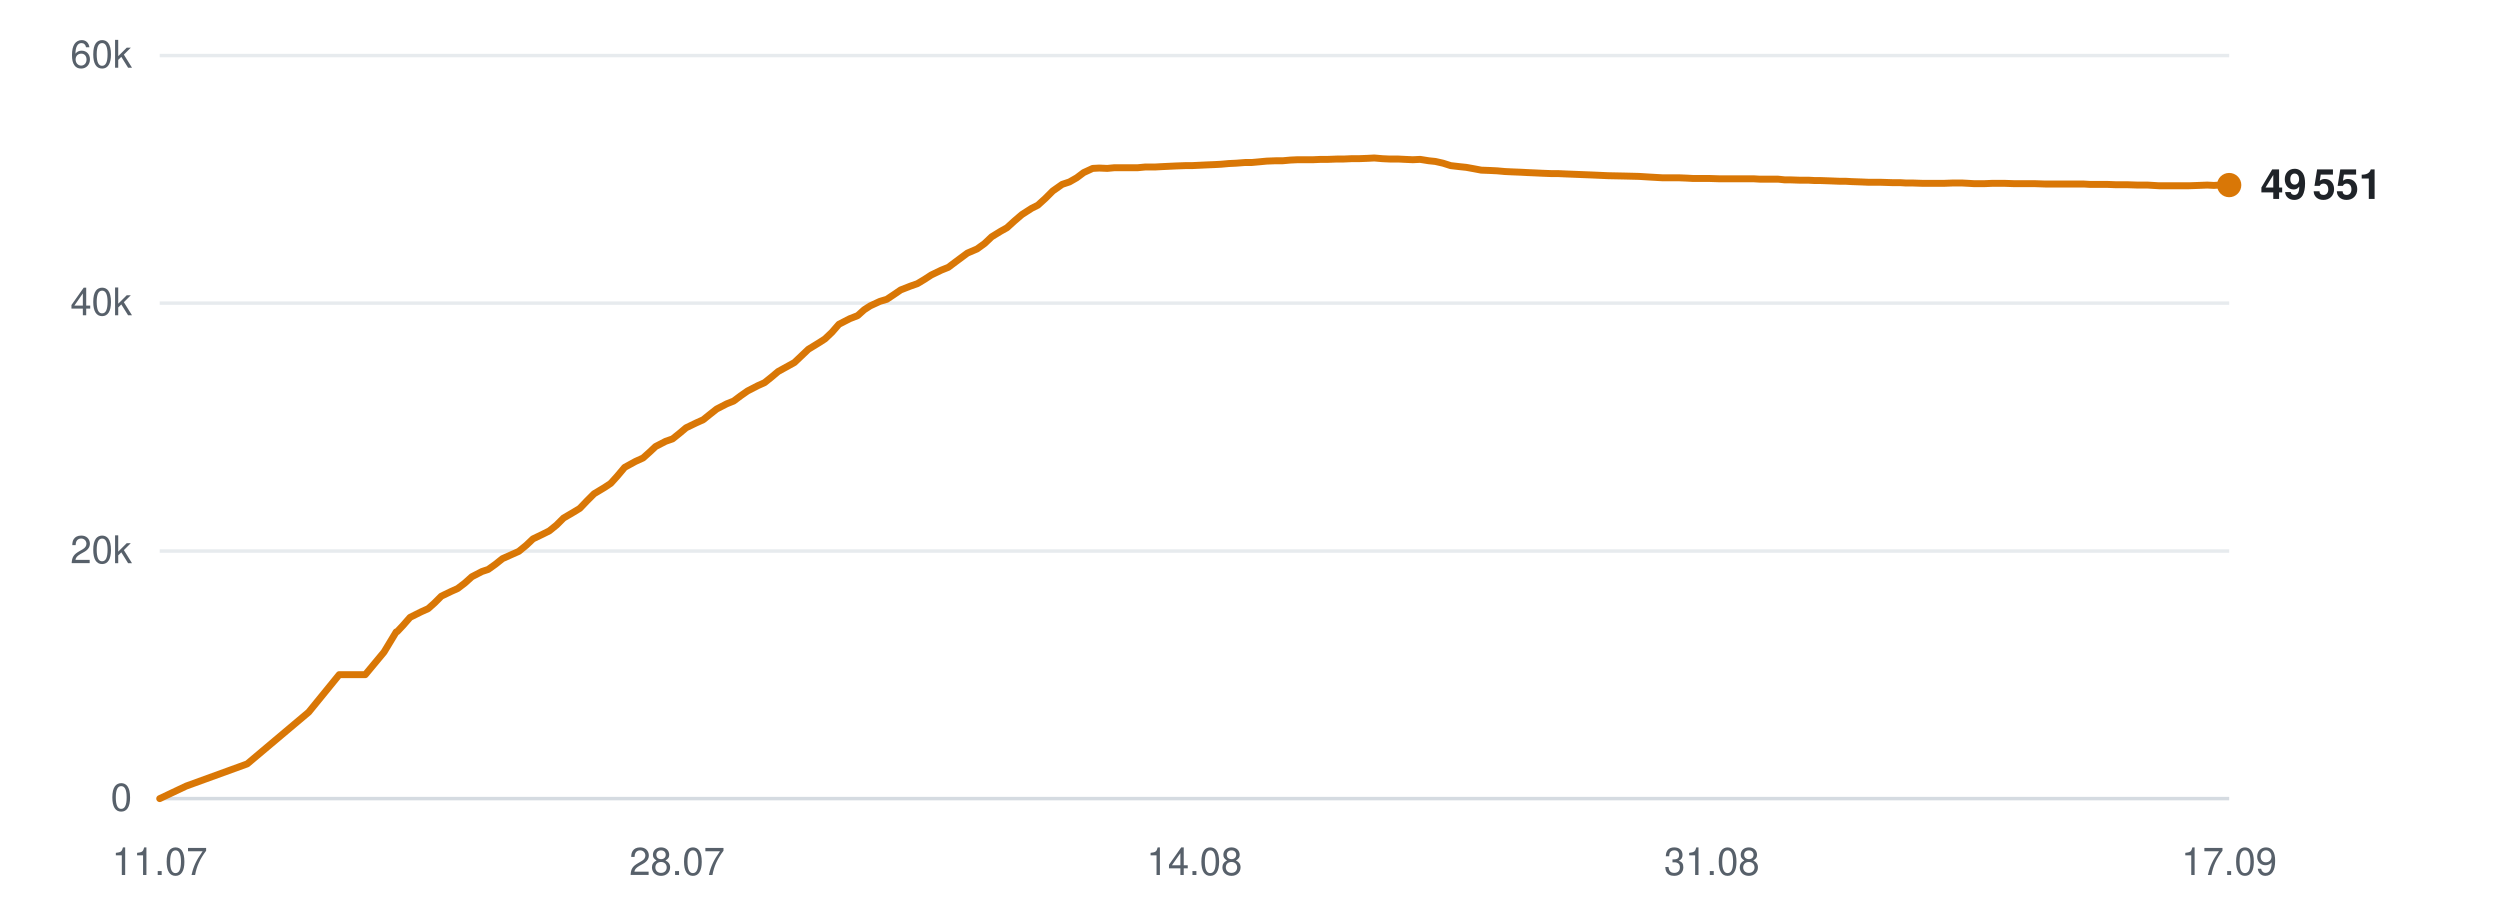
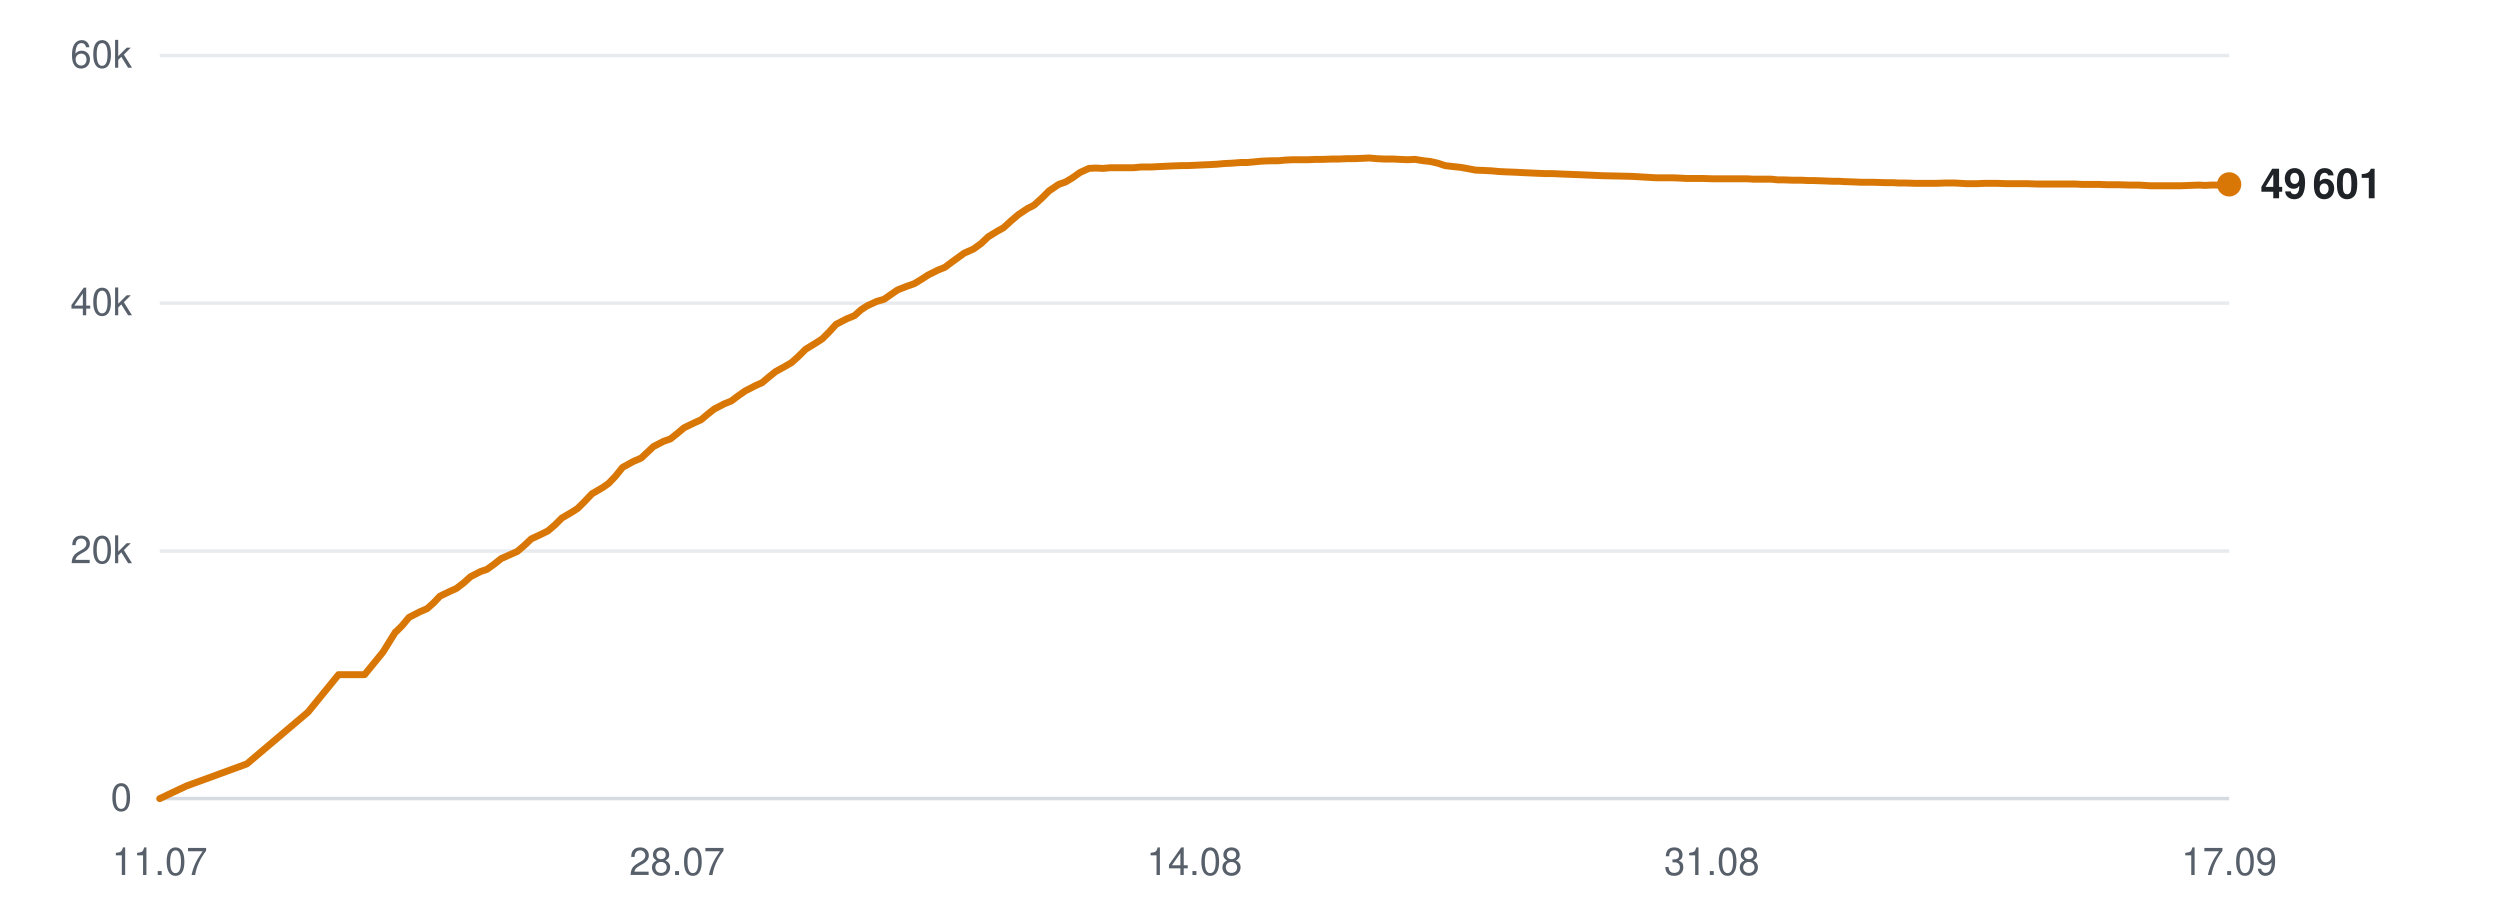
<svg xmlns="http://www.w3.org/2000/svg" viewBox="0 0 720 260" width="720" height="260" role="img" aria-label="Subscribers over time">
  <line x1="46" y1="230.0" x2="642" y2="230.0" stroke="#d0d7de" stroke-width="1" opacity="0.9" />
  <text x="38" y="233.5" text-anchor="end" font-family="-apple-system,BlinkMacSystemFont,'Segoe UI',Helvetica,Arial,sans-serif" font-size="11" fill="#57606a">0</text>
  <line x1="46" y1="158.7" x2="642" y2="158.7" stroke="#d0d7de" stroke-width="1" opacity="0.5" />
  <text x="38" y="162.2" text-anchor="end" font-family="-apple-system,BlinkMacSystemFont,'Segoe UI',Helvetica,Arial,sans-serif" font-size="11" fill="#57606a">20k</text>
  <line x1="46" y1="87.3" x2="642" y2="87.3" stroke="#d0d7de" stroke-width="1" opacity="0.5" />
  <text x="38" y="90.8" text-anchor="end" font-family="-apple-system,BlinkMacSystemFont,'Segoe UI',Helvetica,Arial,sans-serif" font-size="11" fill="#57606a">40k</text>
  <line x1="46" y1="16.0" x2="642" y2="16.0" stroke="#d0d7de" stroke-width="1" opacity="0.5" />
  <text x="38" y="19.5" text-anchor="end" font-family="-apple-system,BlinkMacSystemFont,'Segoe UI',Helvetica,Arial,sans-serif" font-size="11" fill="#57606a">60k</text>
  <text x="46.0" y="252" text-anchor="middle" font-family="-apple-system,BlinkMacSystemFont,'Segoe UI',Helvetica,Arial,sans-serif" font-size="11" fill="#57606a">11.07</text>
  <text x="195.0" y="252" text-anchor="middle" font-family="-apple-system,BlinkMacSystemFont,'Segoe UI',Helvetica,Arial,sans-serif" font-size="11" fill="#57606a">28.07</text>
  <text x="344.0" y="252" text-anchor="middle" font-family="-apple-system,BlinkMacSystemFont,'Segoe UI',Helvetica,Arial,sans-serif" font-size="11" fill="#57606a">14.08</text>
  <text x="493.0" y="252" text-anchor="middle" font-family="-apple-system,BlinkMacSystemFont,'Segoe UI',Helvetica,Arial,sans-serif" font-size="11" fill="#57606a">31.08</text>
  <text x="642.0" y="252" text-anchor="middle" font-family="-apple-system,BlinkMacSystemFont,'Segoe UI',Helvetica,Arial,sans-serif" font-size="11" fill="#57606a">17.09</text>
-   <polyline points="46.0,230.0 53.6,226.4 71.2,220.0 88.9,205.1 97.7,194.3 105.2,194.3 110.6,187.8 114.1,182.0 114.4,181.9 114.4,181.9 116.0,180.2 118.1,177.8 121.3,176.2 123.3,175.3 125.1,173.7 127.1,171.7 130.0,170.3 131.8,169.5 133.9,167.9 135.9,166.1 138.8,164.6 140.6,164.0 142.7,162.5 144.7,160.9 147.6,159.6 149.4,158.8 151.6,157.0 153.5,155.2 156.4,153.8 158.2,152.9 160.3,151.2 162.3,149.2 165.2,147.5 167.0,146.4 169.0,144.3 171.1,142.2 174.1,140.4 175.9,139.2 177.8,137.1 179.9,134.6 183.0,132.9 185.2,131.9 187.1,130.2 188.8,128.6 191.7,127.1 193.7,126.4 195.7,124.8 197.6,123.2 200.5,121.8 202.5,120.9 204.5,119.3 206.4,117.8 209.3,116.3 211.3,115.5 213.3,114.0 215.3,112.6 218.2,111.1 220.2,110.2 222.2,108.6 224.1,107.0 227.0,105.4 228.8,104.4 230.7,102.6 232.8,100.6 235.9,98.7 237.6,97.6 239.6,95.7 241.6,93.4 244.7,91.8 247.0,90.9 248.9,89.2 250.6,88.1 253.4,86.8 255.4,86.2 257.5,84.8 259.4,83.5 262.2,82.4 264.2,81.7 266.2,80.5 268.2,79.2 271.1,77.8 273.1,77.0 275.1,75.5 278.6,72.9 281.4,71.7 283.6,70.1 285.6,68.2 288.2,66.6 290.0,65.6 292.2,63.6 294.3,61.8 297.1,60.0 298.9,59.1 301.1,57.1 303.2,55.0 305.9,53.1 308.0,52.4 310.1,51.2 312.1,49.7 314.7,48.5 316.6,48.4 318.9,48.5 321.0,48.3 323.7,48.3 325.5,48.3 327.7,48.3 329.8,48.1 332.6,48.1 334.4,48.0 336.5,47.9 338.6,47.8 341.3,47.7 343.2,47.7 345.3,47.6 347.4,47.5 349.8,47.4 351.7,47.3 353.9,47.1 356.0,47.0 358.6,46.8 360.5,46.8 362.7,46.6 364.8,46.4 367.4,46.3 369.4,46.3 371.6,46.1 373.7,46.0 376.2,46.0 378.2,46.0 380.4,45.9 382.5,45.9 385.1,45.8 387.0,45.8 389.2,45.7 391.3,45.7 393.9,45.6 395.8,45.5 398.1,45.7 400.2,45.8 402.7,45.8 404.6,45.9 406.9,46.0 409.0,45.9 411.5,46.3 413.4,46.5 415.6,47.0 417.8,47.7 420.4,48.0 422.3,48.2 424.5,48.6 426.6,49.0 429.2,49.1 431.2,49.2 433.4,49.4 435.5,49.5 438.0,49.6 439.9,49.7 442.2,49.8 444.3,49.9 446.9,50.0 448.8,50.0 451.0,50.1 453.5,50.2 458.6,50.4 463.1,50.6 468.0,50.7 472.0,50.8 475.2,51.0 478.7,51.2 480.3,51.2 483.4,51.2 485.8,51.3 487.6,51.4 489.2,51.4 492.3,51.4 495.4,51.5 498.6,51.5 501.0,51.5 503.4,51.5 505.2,51.5 506.8,51.6 509.6,51.6 512.1,51.6 514.0,51.8 515.6,51.8 518.4,51.9 520.9,51.9 522.7,52.0 524.4,52.0 527.2,52.1 529.7,52.2 531.5,52.2 533.2,52.3 536.0,52.4 538.3,52.5 539.9,52.5 541.8,52.5 544.9,52.6 547.2,52.6 548.8,52.7 550.7,52.7 553.7,52.8 556.6,52.8 559.9,52.8 562.5,52.7 565.0,52.7 566.9,52.8 568.6,52.9 571.4,52.9 573.8,52.8 575.8,52.8 577.3,52.8 580.2,52.9 582.6,52.9 584.5,52.9 586.1,52.9 589.0,53.0 591.5,53.0 593.3,53.0 595.0,53.0 597.8,53.0 600.1,53.0 601.8,53.1 603.7,53.1 606.7,53.1 609.3,53.2 610.9,53.2 612.6,53.2 615.6,53.3 618.5,53.3 621.8,53.5 624.4,53.5 626.9,53.5 628.8,53.5 630.4,53.5 633.2,53.4 635.7,53.3 637.6,53.4 639.2,53.3 642.0,53.3" fill="none" stroke="#d97706" stroke-width="2" stroke-linejoin="round" stroke-linecap="round" />
-   <circle cx="642.0" cy="53.3" r="3.5" fill="#d97706" />
-   <text x="651.0" y="57.3" font-family="-apple-system,BlinkMacSystemFont,'Segoe UI',Helvetica,Arial,sans-serif" font-size="12" font-weight="600" fill="#1f2328">49 551</text>
+   <polyline points="46.0,230.0 53.6,226.4 71.1,220.0 88.7,205.1 97.5,194.3 105.0,194.3 110.3,187.8 113.9,182.0 114.1,181.9 114.1,181.9 115.8,180.2 117.8,177.8 120.9,176.2 123.0,175.3 124.8,173.7 126.7,171.7 129.6,170.3 131.4,169.5 133.5,167.9 135.5,166.1 138.4,164.6 140.2,164.0 142.3,162.5 144.3,160.9 147.2,159.6 149.0,158.8 151.1,157.0 153.0,155.2 156.0,153.8 157.8,152.9 159.8,151.2 161.8,149.2 164.7,147.5 166.4,146.4 168.5,144.3 170.5,142.2 173.6,140.4 175.3,139.2 177.3,137.1 179.3,134.6 182.4,132.9 184.7,131.9 186.5,130.2 188.2,128.6 191.1,127.1 193.1,126.4 195.1,124.8 197.0,123.2 199.9,121.8 201.9,120.9 203.8,119.3 205.7,117.8 208.6,116.3 210.6,115.5 212.6,114.0 214.6,112.6 217.5,111.1 219.5,110.2 221.4,108.6 223.4,107.0 226.3,105.4 228.0,104.4 230.0,102.6 232.0,100.6 235.1,98.7 236.8,97.6 238.7,95.7 240.8,93.4 243.9,91.8 246.1,90.9 248.0,89.2 249.7,88.1 252.5,86.8 254.6,86.2 256.6,84.8 258.5,83.5 261.3,82.4 263.3,81.7 265.3,80.5 267.3,79.2 270.1,77.8 272.1,77.0 274.1,75.5 277.7,72.9 280.4,71.7 282.6,70.1 284.6,68.2 287.2,66.6 289.0,65.6 291.2,63.6 293.3,61.8 296.0,60.0 297.8,59.1 300.0,57.1 302.1,55.0 304.9,53.1 306.9,52.4 308.9,51.2 311.0,49.7 313.6,48.5 315.5,48.4 317.7,48.5 319.8,48.3 322.5,48.3 324.4,48.3 326.5,48.3 328.6,48.1 331.4,48.1 333.2,48.0 335.3,47.9 337.4,47.8 340.1,47.7 341.9,47.7 344.1,47.6 346.1,47.5 348.5,47.4 350.4,47.3 352.6,47.1 354.7,47.0 357.3,46.8 359.2,46.8 361.4,46.6 363.5,46.4 366.1,46.3 368.1,46.3 370.2,46.1 372.3,46.0 374.9,46.0 376.8,46.0 379.0,45.9 381.1,45.9 383.6,45.8 385.6,45.8 387.8,45.7 389.9,45.7 392.4,45.6 394.3,45.5 396.6,45.7 398.7,45.8 401.2,45.8 403.1,45.9 405.4,46.0 407.5,45.9 410.0,46.3 411.9,46.5 414.1,47.0 416.2,47.7 418.8,48.0 420.7,48.2 422.9,48.6 425.0,49.0 427.6,49.1 429.6,49.2 431.7,49.4 433.8,49.5 436.4,49.6 438.3,49.7 440.5,49.8 442.6,49.9 445.2,50.0 447.1,50.0 449.3,50.1 451.8,50.2 456.9,50.4 461.4,50.6 466.2,50.7 470.2,50.8 473.4,51.0 476.9,51.2 478.5,51.2 481.6,51.2 484.0,51.3 485.7,51.4 487.3,51.4 490.4,51.4 493.5,51.5 496.7,51.5 499.1,51.5 501.4,51.5 503.3,51.5 504.9,51.6 507.6,51.6 510.1,51.6 512.0,51.8 513.6,51.8 516.4,51.9 518.9,51.9 520.7,52.0 522.4,52.0 525.2,52.1 527.7,52.2 529.5,52.2 531.1,52.3 534.0,52.4 536.2,52.5 537.9,52.5 539.8,52.5 542.8,52.6 545.1,52.6 546.7,52.7 548.5,52.7 551.6,52.8 554.5,52.8 557.7,52.8 560.4,52.7 562.8,52.7 564.7,52.8 566.4,52.9 569.2,52.9 571.6,52.8 573.5,52.8 575.1,52.8 578.0,52.9 580.4,52.9 582.2,52.9 583.9,52.9 586.7,53.0 589.2,53.0 591.0,53.0 592.7,53.0 595.5,53.0 597.7,53.0 599.5,53.1 601.3,53.1 604.3,53.1 606.9,53.2 608.5,53.2 610.2,53.2 613.2,53.3 616.1,53.3 619.3,53.5 621.9,53.5 624.4,53.5 626.4,53.5 628.0,53.5 630.7,53.4 633.2,53.3 635.1,53.4 636.7,53.3 639.5,53.3 642.0,53.1" fill="none" stroke="#d97706" stroke-width="2" stroke-linejoin="round" stroke-linecap="round" />
+   <circle cx="642.0" cy="53.1" r="3.5" fill="#d97706" />
+   <text x="651.0" y="57.1" font-family="-apple-system,BlinkMacSystemFont,'Segoe UI',Helvetica,Arial,sans-serif" font-size="12" font-weight="600" fill="#1f2328">49 601</text>
</svg>
